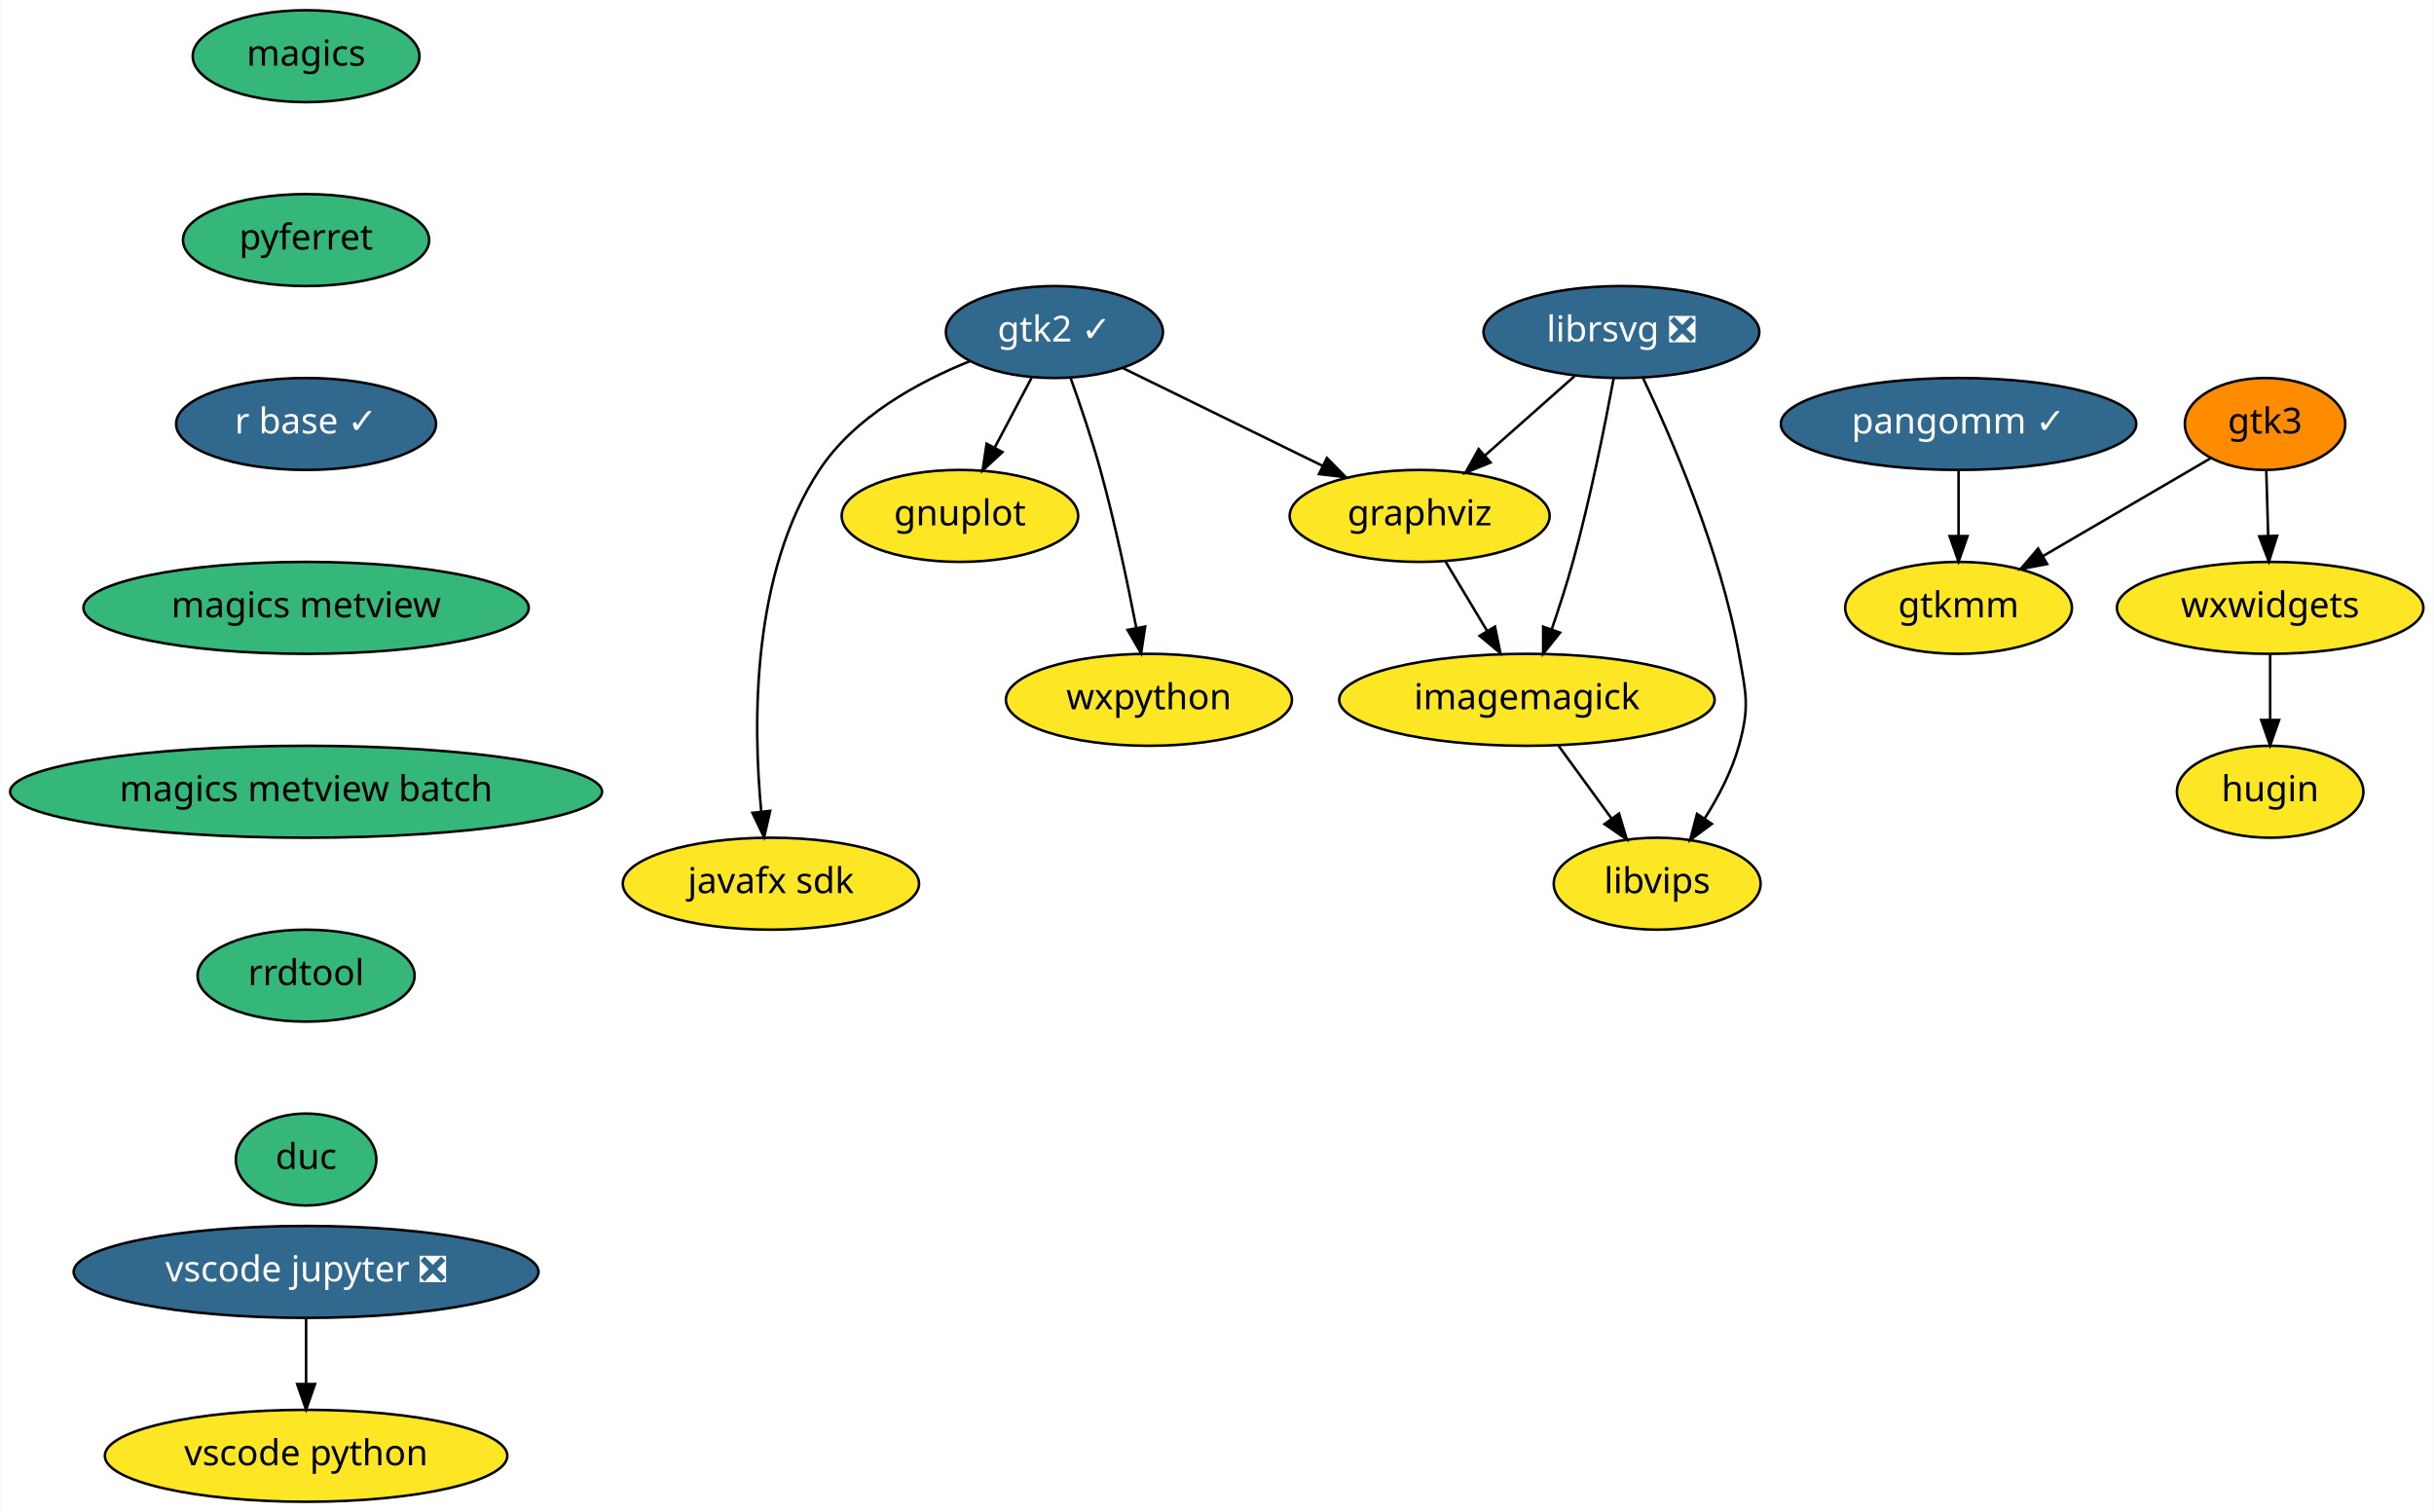
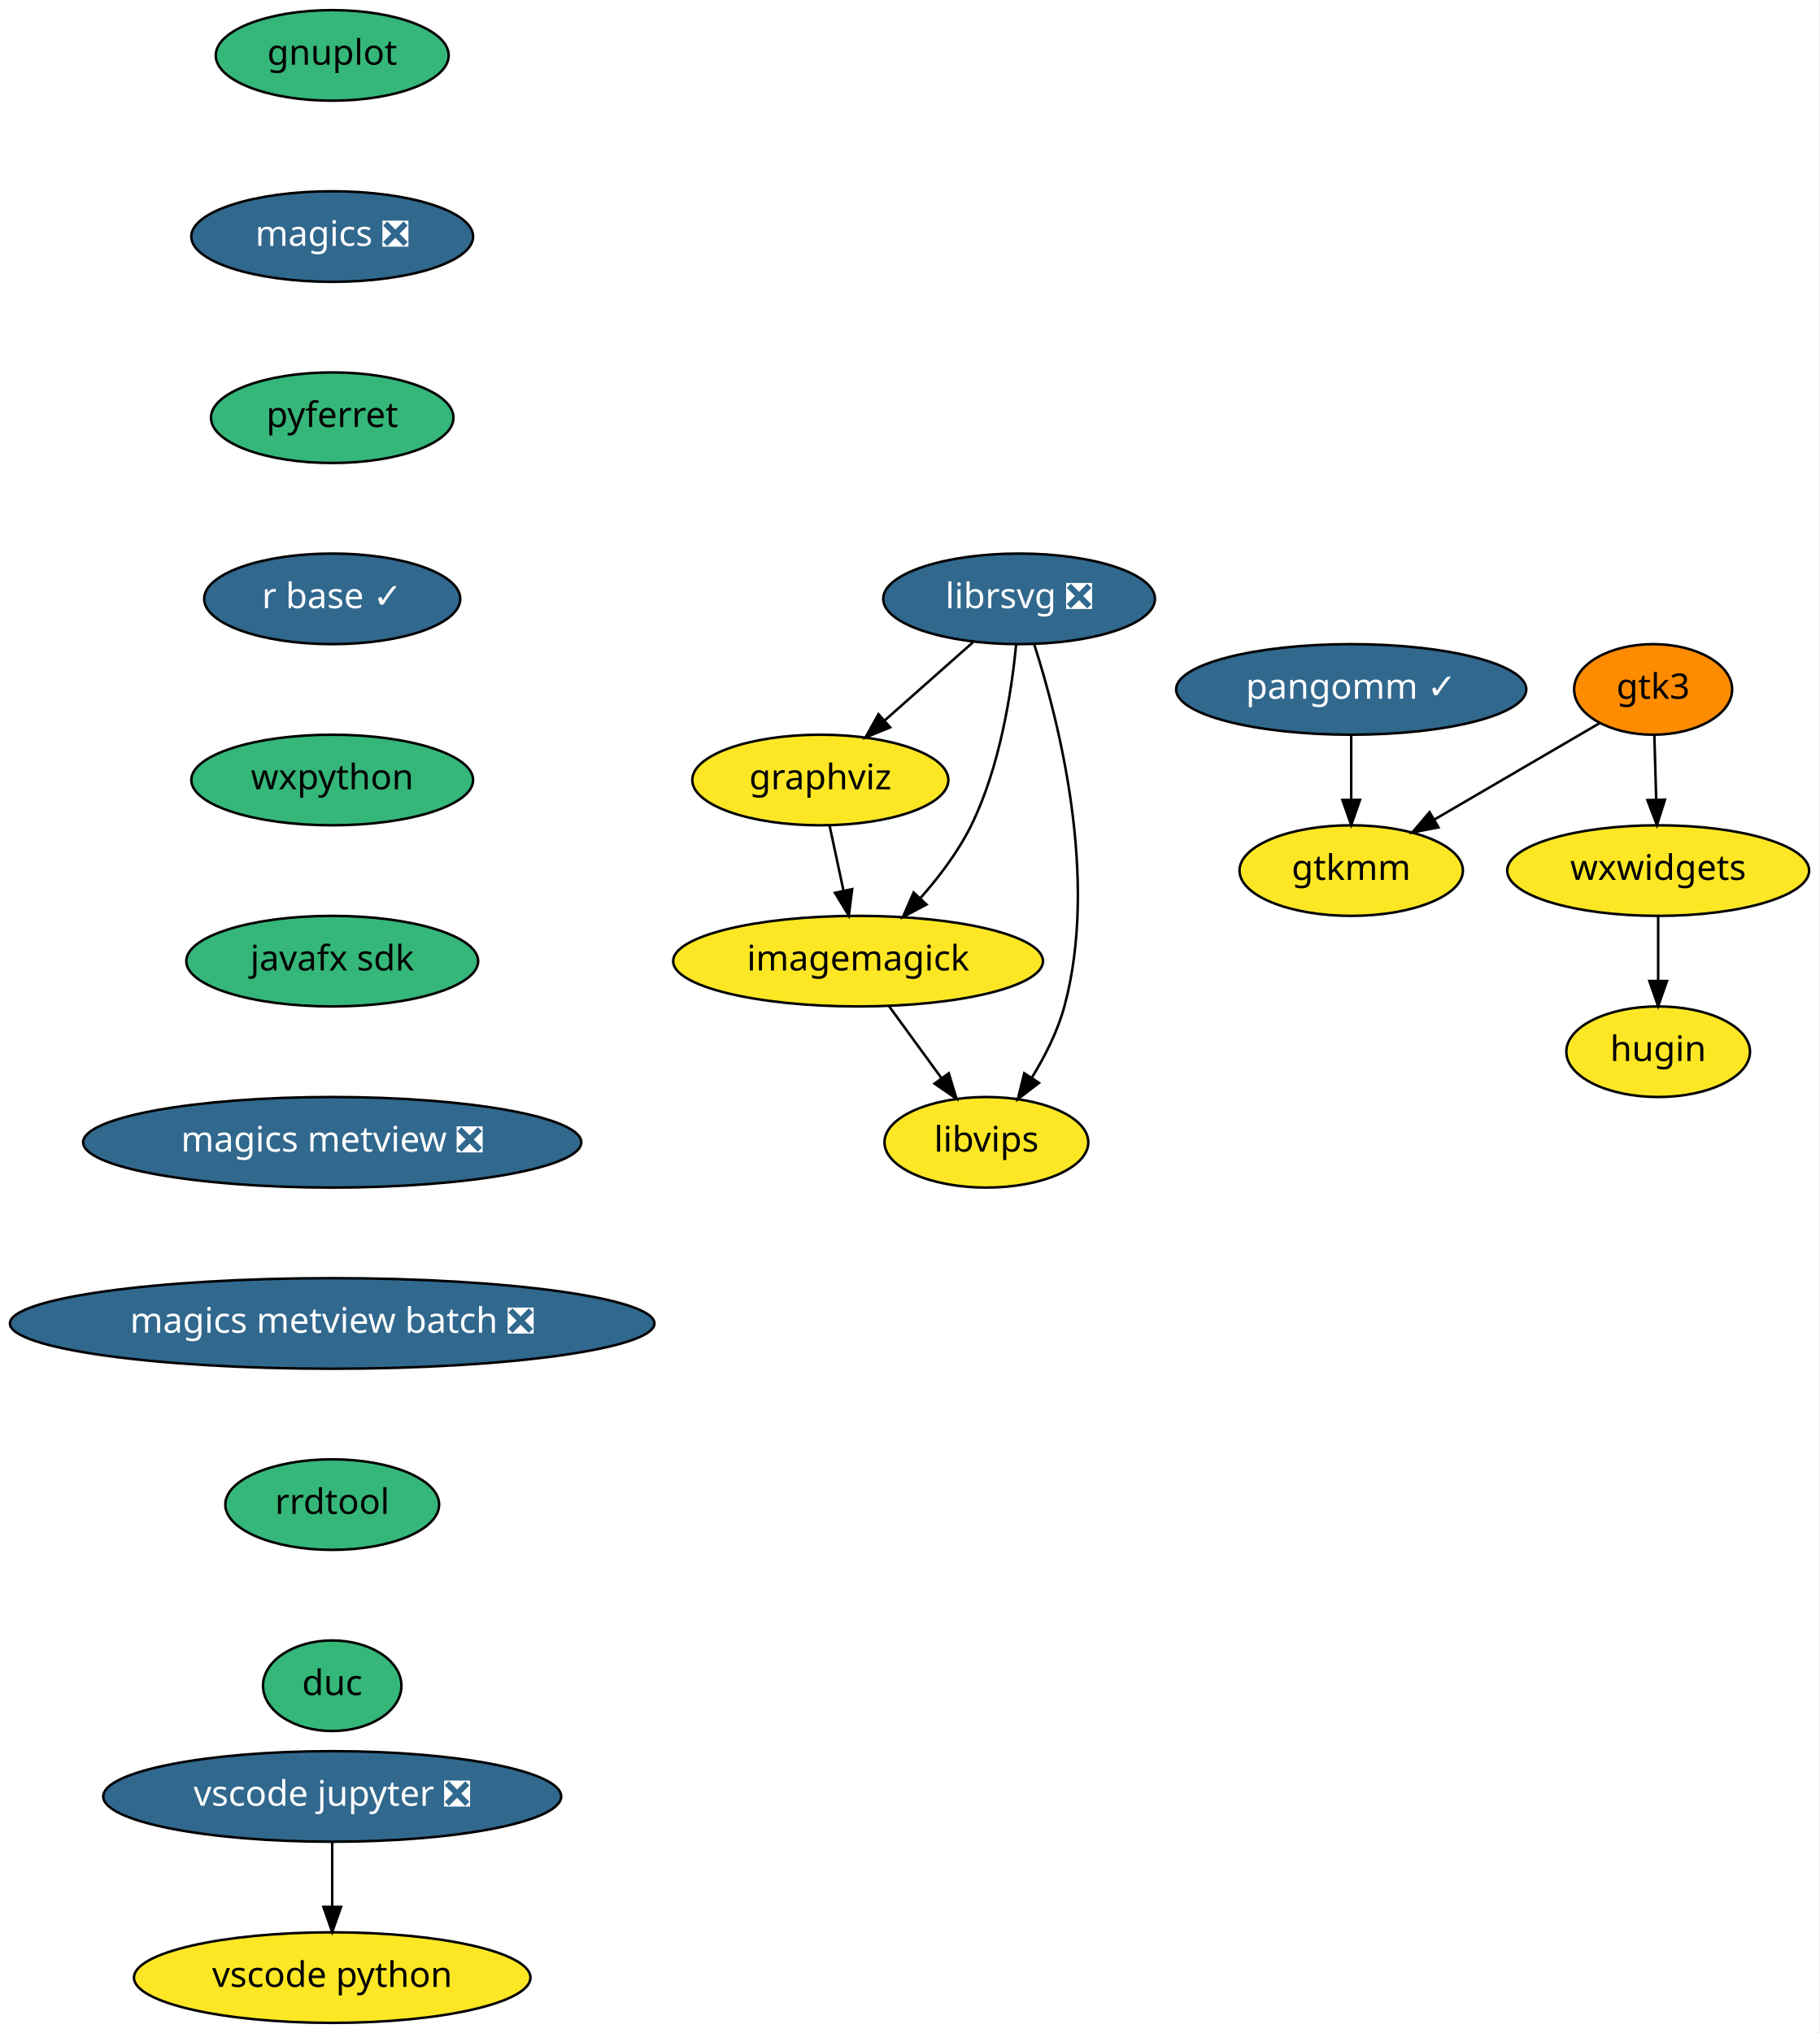
- <svg xmlns="http://www.w3.org/2000/svg" xmlns:xlink="http://www.w3.org/1999/xlink" width="953pt" height="592pt" viewBox="0.00 0.00 952.69 592.00">
-   <g id="graph0" class="graph" transform="scale(1 1) rotate(0) translate(4 588)">
-     <polygon fill="white" stroke="transparent" points="-4,4 -4,-588 948.69,-588 948.69,4 -4,4" />
+ <svg xmlns="http://www.w3.org/2000/svg" xmlns:xlink="http://www.w3.org/1999/xlink" width="723pt" height="808pt" viewBox="0.00 0.00 723.04 808.00">
+   <g id="graph0" class="graph" transform="scale(1 1) rotate(0) translate(4 804)">
+     <polygon fill="white" stroke="transparent" points="-4,4 -4,-804 719.04,-804 719.04,4 -4,4" />
    <g id="node1" class="node">
      <g id="a_node1">
        <a xlink:href="https://github.com/conda-forge/gnuplot-feedstock" xlink:title="gnuplot">
-           <ellipse fill="#fde725" stroke="black" cx="371.69" cy="-386" rx="46.29" ry="18" />
-           <text text-anchor="middle" x="371.69" y="-382.3" font-family="Times-Roman" font-size="14.00">gnuplot</text>
+           <ellipse fill="#35b779" stroke="black" cx="128.04" cy="-782" rx="46.29" ry="18" />
+           <text text-anchor="middle" x="128.04" y="-778.3" font-family="Times-Roman" font-size="14.00">gnuplot</text>
        </a>
      </g>
    </g>
    <g id="node2" class="node">
      <g id="a_node2">
-         <a xlink:href="https://github.com/conda-forge/graphviz-feedstock" xlink:title="graphviz">
-           <ellipse fill="#fde725" stroke="black" cx="551.69" cy="-386" rx="50.89" ry="18" />
-           <text text-anchor="middle" x="551.69" y="-382.3" font-family="Times-Roman" font-size="14.00">graphviz</text>
-         </a>
-       </g>
-     </g>
-     <g id="node3" class="node">
-       <g id="a_node3">
-         <a xlink:href="https://github.com/conda-forge/imagemagick-feedstock" xlink:title="imagemagick">
-           <ellipse fill="#fde725" stroke="black" cx="593.69" cy="-314" rx="73.5" ry="18" />
-           <text text-anchor="middle" x="593.69" y="-310.3" font-family="Times-Roman" font-size="14.00">imagemagick</text>
-         </a>
-       </g>
-     </g>
-     <g id="edge1" class="edge">
-       <path fill="none" stroke="black" d="M561.86,-368.05C566.74,-359.92 572.69,-350 578.12,-340.94" />
-       <polygon fill="black" stroke="black" points="581.18,-342.65 583.32,-332.28 575.18,-339.05 581.18,-342.65" />
-     </g>
-     <g id="node4" class="node">
-       <g id="a_node4">
-         <a xlink:href="https://github.com/conda-forge/libvips-feedstock" xlink:title="libvips">
-           <ellipse fill="#fde725" stroke="black" cx="644.69" cy="-242" rx="40.5" ry="18" />
-           <text text-anchor="middle" x="644.69" y="-238.3" font-family="Times-Roman" font-size="14.00">libvips</text>
-         </a>
-       </g>
-     </g>
-     <g id="edge2" class="edge">
-       <path fill="none" stroke="black" d="M606.04,-296.05C612.26,-287.5 619.94,-276.97 626.8,-267.56" />
-       <polygon fill="black" stroke="black" points="629.75,-269.45 632.81,-259.31 624.09,-265.33 629.75,-269.45" />
-     </g>
-     <g id="node5" class="node">
-       <g id="a_node5">
-         <a xlink:href="https://github.com/conda-forge/librsvg-feedstock/pull/69" xlink:title="librsvg ❎">
-           <ellipse fill="#31688e" stroke="black" cx="630.69" cy="-458" rx="54" ry="18" />
-           <text text-anchor="middle" x="630.69" y="-454.3" font-family="Times-Roman" font-size="14.00" fill="white">librsvg ❎</text>
-         </a>
-       </g>
-     </g>
-     <g id="edge3" class="edge">
-       <path fill="none" stroke="black" d="M612.37,-440.76C601.92,-431.51 588.68,-419.77 577.22,-409.63" />
-       <polygon fill="black" stroke="black" points="579.45,-406.92 569.64,-402.91 574.8,-412.16 579.45,-406.92" />
-     </g>
-     <g id="edge4" class="edge">
-       <path fill="none" stroke="black" d="M627.64,-439.79C624.29,-421.76 618.49,-392.68 611.69,-368 609.3,-359.34 606.29,-350.03 603.42,-341.66" />
-       <polygon fill="black" stroke="black" points="606.66,-340.3 600.04,-332.03 600.05,-342.62 606.66,-340.3" />
-     </g>
-     <g id="edge5" class="edge">
-       <path fill="none" stroke="black" d="M639.08,-440.15C650.27,-416.63 669.51,-372.3 676.69,-332 679.5,-316.25 680.98,-311.41 676.69,-296 673.91,-286.01 668.68,-276.02 663.24,-267.45" />
-       <polygon fill="black" stroke="black" points="666.09,-265.42 657.59,-259.1 660.29,-269.34 666.09,-265.42" />
-     </g>
-     <g id="node6" class="node">
-       <g id="a_node6">
-         <a xlink:href="https://github.com/conda-forge/magics-feedstock" xlink:title="magics">
-           <ellipse fill="#35b779" stroke="black" cx="115.69" cy="-566" rx="44.39" ry="18" />
-           <text text-anchor="middle" x="115.69" y="-562.3" font-family="Times-Roman" font-size="14.00">magics</text>
+         <a xlink:href="https://github.com/conda-forge/magics-feedstock/pull/90" xlink:title="magics ❎">
+           <ellipse fill="#31688e" stroke="black" cx="128.04" cy="-710" rx="56" ry="18" />
+           <text text-anchor="middle" x="128.04" y="-706.3" font-family="Times-Roman" font-size="14.00" fill="white">magics ❎</text>
        </a>
      </g>
    </g>
    <g id="node7" class="node">
      <g id="a_node7">
        <a xlink:href="https://github.com/conda-forge/pyferret-feedstock" xlink:title="pyferret">
-           <ellipse fill="#35b779" stroke="black" cx="115.69" cy="-494" rx="48.19" ry="18" />
-           <text text-anchor="middle" x="115.69" y="-490.3" font-family="Times-Roman" font-size="14.00">pyferret</text>
-         </a>
-       </g>
+           <ellipse fill="#35b779" stroke="black" cx="128.04" cy="-638" rx="48.19" ry="18" />
+           <text text-anchor="middle" x="128.04" y="-634.3" font-family="Times-Roman" font-size="14.00">pyferret</text>
+         </a>
+       </g>
+     </g>
+     <g id="node3" class="node">
+       <g id="a_node3">
+         <a xlink:href="https://github.com/conda-forge/graphviz-feedstock" xlink:title="graphviz">
+           <ellipse fill="#fde725" stroke="black" cx="322.04" cy="-494" rx="50.89" ry="18" />
+           <text text-anchor="middle" x="322.04" y="-490.3" font-family="Times-Roman" font-size="14.00">graphviz</text>
+         </a>
+       </g>
+     </g>
+     <g id="node4" class="node">
+       <g id="a_node4">
+         <a xlink:href="https://github.com/conda-forge/imagemagick-feedstock" xlink:title="imagemagick">
+           <ellipse fill="#fde725" stroke="black" cx="337.04" cy="-422" rx="73.5" ry="18" />
+           <text text-anchor="middle" x="337.04" y="-418.3" font-family="Times-Roman" font-size="14.00">imagemagick</text>
+         </a>
+       </g>
+     </g>
+     <g id="edge2" class="edge">
+       <path fill="none" stroke="black" d="M325.75,-475.7C327.4,-467.98 329.39,-458.71 331.23,-450.11" />
+       <polygon fill="black" stroke="black" points="334.7,-450.62 333.37,-440.1 327.86,-449.15 334.7,-450.62" />
+     </g>
+     <g id="node5" class="node">
+       <g id="a_node5">
+         <a xlink:href="https://github.com/conda-forge/libvips-feedstock" xlink:title="libvips">
+           <ellipse fill="#fde725" stroke="black" cx="388.04" cy="-350" rx="40.5" ry="18" />
+           <text text-anchor="middle" x="388.04" y="-346.3" font-family="Times-Roman" font-size="14.00">libvips</text>
+         </a>
+       </g>
+     </g>
+     <g id="edge3" class="edge">
+       <path fill="none" stroke="black" d="M349.38,-404.05C355.61,-395.5 363.29,-384.97 370.15,-375.56" />
+       <polygon fill="black" stroke="black" points="373.1,-377.45 376.16,-367.31 367.44,-373.33 373.1,-377.45" />
+     </g>
+     <g id="node6" class="node">
+       <g id="a_node6">
+         <a xlink:href="https://github.com/conda-forge/librsvg-feedstock/pull/69" xlink:title="librsvg ❎">
+           <ellipse fill="#31688e" stroke="black" cx="401.04" cy="-566" rx="54" ry="18" />
+           <text text-anchor="middle" x="401.04" y="-562.3" font-family="Times-Roman" font-size="14.00" fill="white">librsvg ❎</text>
+         </a>
+       </g>
+     </g>
+     <g id="edge4" class="edge">
+       <path fill="none" stroke="black" d="M382.72,-548.76C372.27,-539.51 359.02,-527.77 347.57,-517.63" />
+       <polygon fill="black" stroke="black" points="349.8,-514.92 339.99,-510.91 345.15,-520.16 349.8,-514.92" />
+     </g>
+     <g id="edge5" class="edge">
+       <path fill="none" stroke="black" d="M399.87,-547.79C398.06,-529.24 393.48,-499.25 382.04,-476 376.9,-465.55 369.24,-455.45 361.7,-446.92" />
+       <polygon fill="black" stroke="black" points="364.24,-444.52 354.87,-439.56 359.11,-449.28 364.24,-444.52" />
+     </g>
+     <g id="edge6" class="edge">
+       <path fill="none" stroke="black" d="M407.1,-547.76C416.68,-517.94 432.87,-455.04 419.04,-404 416.38,-394.18 411.39,-384.31 406.18,-375.8" />
+       <polygon fill="black" stroke="black" points="408.94,-373.62 400.54,-367.16 403.08,-377.45 408.94,-373.62" />
    </g>
    <g id="node8" class="node">
      <g id="a_node8">
        <a xlink:href="https://github.com/conda-forge/r-base-feedstock/pull/164" xlink:title="r base ✓">
-           <ellipse fill="#31688e" stroke="black" cx="115.69" cy="-422" rx="50.89" ry="18" />
-           <text text-anchor="middle" x="115.69" y="-418.3" font-family="Times-Roman" font-size="14.00" fill="white">r base ✓</text>
+           <ellipse fill="#31688e" stroke="black" cx="128.04" cy="-566" rx="50.89" ry="18" />
+           <text text-anchor="middle" x="128.04" y="-562.3" font-family="Times-Roman" font-size="14.00" fill="white">r base ✓</text>
        </a>
      </g>
    </g>
    <g id="node9" class="node">
      <g id="a_node9">
-         <a xlink:href="https://github.com/conda-forge/magics-metview-feedstock" xlink:title="magics metview">
-           <ellipse fill="#35b779" stroke="black" cx="115.69" cy="-350" rx="87.18" ry="18" />
-           <text text-anchor="middle" x="115.69" y="-346.3" font-family="Times-Roman" font-size="14.00">magics metview</text>
+         <a xlink:href="https://github.com/conda-forge/wxpython-feedstock" xlink:title="wxpython">
+           <ellipse fill="#35b779" stroke="black" cx="128.04" cy="-494" rx="56" ry="18" />
+           <text text-anchor="middle" x="128.04" y="-490.3" font-family="Times-Roman" font-size="14.00">wxpython</text>
+         </a>
+       </g>
+     </g>
+     <g id="node10" class="node">
+       <g id="a_node10">
+         <a xlink:href="https://github.com/conda-forge/javafx-sdk-feedstock" xlink:title="javafx sdk">
+           <ellipse fill="#35b779" stroke="black" cx="128.04" cy="-422" rx="58" ry="18" />
+           <text text-anchor="middle" x="128.04" y="-418.3" font-family="Times-Roman" font-size="14.00">javafx sdk</text>
+         </a>
+       </g>
+     </g>
+     <g id="node11" class="node">
+       <g id="a_node11">
+         <a xlink:href="https://github.com/conda-forge/magics-metview-feedstock/pull/32" xlink:title="magics metview ❎">
+           <ellipse fill="#31688e" stroke="black" cx="128.04" cy="-350" rx="99" ry="18" />
+           <text text-anchor="middle" x="128.04" y="-346.3" font-family="Times-Roman" font-size="14.00" fill="white">magics metview ❎</text>
+         </a>
+       </g>
+     </g>
+     <g id="node12" class="node">
+       <g id="a_node12">
+         <a xlink:href="https://github.com/conda-forge/magics-metview-batch-feedstock/pull/24" xlink:title="magics metview batch ❎">
+           <ellipse fill="#31688e" stroke="black" cx="128.04" cy="-278" rx="128.08" ry="18" />
+           <text text-anchor="middle" x="128.04" y="-274.3" font-family="Times-Roman" font-size="14.00" fill="white">magics metview batch ❎</text>
        </a>
      </g>
    </g>
    <g id="node13" class="node">
      <g id="a_node13">
-         <a xlink:href="https://github.com/conda-forge/magics-metview-batch-feedstock" xlink:title="magics metview batch">
-           <ellipse fill="#35b779" stroke="black" cx="115.69" cy="-278" rx="115.88" ry="18" />
-           <text text-anchor="middle" x="115.69" y="-274.3" font-family="Times-Roman" font-size="14.00">magics metview batch</text>
-         </a>
-       </g>
-     </g>
-     <g id="node10" class="node">
-       <g id="a_node10">
-         <a xlink:href="https://github.com/conda-forge/wxpython-feedstock" xlink:title="wxpython">
-           <ellipse fill="#fde725" stroke="black" cx="445.69" cy="-314" rx="56" ry="18" />
-           <text text-anchor="middle" x="445.69" y="-310.3" font-family="Times-Roman" font-size="14.00">wxpython</text>
-         </a>
-       </g>
-     </g>
-     <g id="node11" class="node">
-       <g id="a_node11">
-         <a xlink:href="https://github.com/conda-forge/gtk2-feedstock/pull/21" xlink:title="gtk2 ✓">
-           <ellipse fill="#31688e" stroke="black" cx="408.69" cy="-458" rx="42.49" ry="18" />
-           <text text-anchor="middle" x="408.69" y="-454.3" font-family="Times-Roman" font-size="14.00" fill="white">gtk2 ✓</text>
-         </a>
-       </g>
-     </g>
-     <g id="edge9" class="edge">
-       <path fill="none" stroke="black" d="M399.73,-440.05C395.42,-431.89 390.14,-421.91 385.34,-412.82" />
-       <polygon fill="black" stroke="black" points="388.33,-410.99 380.56,-403.79 382.14,-414.27 388.33,-410.99" />
-     </g>
-     <g id="edge10" class="edge">
-       <path fill="none" stroke="black" d="M435.25,-444C457.31,-433.2 488.97,-417.7 513.71,-405.59" />
-       <polygon fill="black" stroke="black" points="515.37,-408.68 522.81,-401.14 512.29,-402.39 515.37,-408.68" />
-     </g>
-     <g id="edge11" class="edge">
-       <path fill="none" stroke="black" d="M415.04,-439.97C418.74,-429.66 423.33,-416.18 426.69,-404 432.32,-383.57 437.27,-360.11 440.7,-342.4" />
-       <polygon fill="black" stroke="black" points="444.21,-342.68 442.64,-332.21 437.33,-341.38 444.21,-342.68" />
-     </g>
-     <g id="node12" class="node">
-       <g id="a_node12">
-         <a xlink:href="https://github.com/conda-forge/javafx-sdk-feedstock" xlink:title="javafx sdk">
-           <ellipse fill="#fde725" stroke="black" cx="297.69" cy="-242" rx="58" ry="18" />
-           <text text-anchor="middle" x="297.69" y="-238.3" font-family="Times-Roman" font-size="14.00">javafx sdk</text>
-         </a>
-       </g>
-     </g>
-     <g id="edge12" class="edge">
-       <path fill="none" stroke="black" d="M375.64,-446.6C355.22,-438.38 330.39,-424.78 316.69,-404 289.99,-363.5 290.63,-304.56 293.9,-270.36" />
-       <polygon fill="black" stroke="black" points="297.4,-270.51 295.02,-260.19 290.45,-269.74 297.4,-270.51" />
+         <a xlink:href="https://github.com/conda-forge/rrdtool-feedstock" xlink:title="rrdtool">
+           <ellipse fill="#35b779" stroke="black" cx="128.04" cy="-206" rx="42.49" ry="18" />
+           <text text-anchor="middle" x="128.04" y="-202.3" font-family="Times-Roman" font-size="14.00">rrdtool</text>
+         </a>
+       </g>
+     </g>
+     <g id="node19" class="node">
+       <g id="a_node19">
+         <a xlink:href="https://github.com/conda-forge/duc-feedstock" xlink:title="duc">
+           <ellipse fill="#35b779" stroke="black" cx="128.04" cy="-134" rx="27.5" ry="18" />
+           <text text-anchor="middle" x="128.04" y="-130.3" font-family="Times-Roman" font-size="14.00">duc</text>
+         </a>
+       </g>
    </g>
    <g id="node14" class="node">
      <g id="a_node14">
-         <a xlink:href="https://github.com/conda-forge/rrdtool-feedstock" xlink:title="rrdtool">
-           <ellipse fill="#35b779" stroke="black" cx="115.69" cy="-206" rx="42.49" ry="18" />
-           <text text-anchor="middle" x="115.69" y="-202.3" font-family="Times-Roman" font-size="14.00">rrdtool</text>
-         </a>
-       </g>
+         <a xlink:href="https://github.com/conda-forge/gtk3-feedstock" xlink:title="gtk3">
+           <ellipse fill="#ff8c00" stroke="black" cx="653.04" cy="-530" rx="31.4" ry="18" />
+           <text text-anchor="middle" x="653.04" y="-526.3" font-family="Times-Roman" font-size="14.00">gtk3</text>
+         </a>
+       </g>
+     </g>
+     <g id="node15" class="node">
+       <g id="a_node15">
+         <a xlink:href="https://github.com/conda-forge/gtkmm-feedstock" xlink:title="gtkmm">
+           <ellipse fill="#fde725" stroke="black" cx="533.04" cy="-458" rx="44.39" ry="18" />
+           <text text-anchor="middle" x="533.04" y="-454.3" font-family="Times-Roman" font-size="14.00">gtkmm</text>
+         </a>
+       </g>
+     </g>
+     <g id="edge14" class="edge">
+       <path fill="none" stroke="black" d="M631.86,-516.65C613.69,-506.05 587.2,-490.59 566.22,-478.35" />
+       <polygon fill="black" stroke="black" points="567.71,-475.17 557.31,-473.16 564.18,-481.22 567.71,-475.17" />
+     </g>
+     <g id="node16" class="node">
+       <g id="a_node16">
+         <a xlink:href="https://github.com/conda-forge/wxwidgets-feedstock" xlink:title="wxwidgets">
+           <ellipse fill="#fde725" stroke="black" cx="655.04" cy="-458" rx="60" ry="18" />
+           <text text-anchor="middle" x="655.04" y="-454.3" font-family="Times-Roman" font-size="14.00">wxwidgets</text>
+         </a>
+       </g>
+     </g>
+     <g id="edge15" class="edge">
+       <path fill="none" stroke="black" d="M653.53,-511.7C653.75,-503.98 654.02,-494.71 654.26,-486.11" />
+       <polygon fill="black" stroke="black" points="657.76,-486.2 654.55,-476.1 650.77,-486 657.76,-486.2" />
+     </g>
+     <g id="node17" class="node">
+       <g id="a_node17">
+         <a xlink:href="https://github.com/conda-forge/hugin-feedstock" xlink:title="hugin">
+           <ellipse fill="#fde725" stroke="black" cx="655.04" cy="-386" rx="36.5" ry="18" />
+           <text text-anchor="middle" x="655.04" y="-382.3" font-family="Times-Roman" font-size="14.00">hugin</text>
+         </a>
+       </g>
+     </g>
+     <g id="edge16" class="edge">
+       <path fill="none" stroke="black" d="M655.04,-439.7C655.04,-431.98 655.04,-422.71 655.04,-414.11" />
+       <polygon fill="black" stroke="black" points="658.54,-414.1 655.04,-404.1 651.54,-414.1 658.54,-414.1" />
+     </g>
+     <g id="node18" class="node">
+       <g id="a_node18">
+         <a xlink:href="https://github.com/conda-forge/pangomm-feedstock/pull/3" xlink:title="pangomm ✓">
+           <ellipse fill="#31688e" stroke="black" cx="533.04" cy="-530" rx="69.59" ry="18" />
+           <text text-anchor="middle" x="533.04" y="-526.3" font-family="Times-Roman" font-size="14.00" fill="white">pangomm ✓</text>
+         </a>
+       </g>
+     </g>
+     <g id="edge17" class="edge">
+       <path fill="none" stroke="black" d="M533.04,-511.7C533.04,-503.98 533.04,-494.71 533.04,-486.11" />
+       <polygon fill="black" stroke="black" points="536.54,-486.1 533.04,-476.1 529.54,-486.1 536.54,-486.1" />
    </g>
    <g id="node20" class="node">
      <g id="a_node20">
-         <a xlink:href="https://github.com/conda-forge/duc-feedstock" xlink:title="duc">
-           <ellipse fill="#35b779" stroke="black" cx="115.69" cy="-134" rx="27.5" ry="18" />
-           <text text-anchor="middle" x="115.69" y="-130.3" font-family="Times-Roman" font-size="14.00">duc</text>
-         </a>
-       </g>
-     </g>
-     <g id="node15" class="node">
-       <g id="a_node15">
-         <a xlink:href="https://github.com/conda-forge/gtk3-feedstock" xlink:title="gtk3">
-           <ellipse fill="#ff8c00" stroke="black" cx="882.69" cy="-422" rx="31.4" ry="18" />
-           <text text-anchor="middle" x="882.69" y="-418.3" font-family="Times-Roman" font-size="14.00">gtk3</text>
-         </a>
-       </g>
-     </g>
-     <g id="node16" class="node">
-       <g id="a_node16">
-         <a xlink:href="https://github.com/conda-forge/gtkmm-feedstock" xlink:title="gtkmm">
-           <ellipse fill="#fde725" stroke="black" cx="762.69" cy="-350" rx="44.39" ry="18" />
-           <text text-anchor="middle" x="762.69" y="-346.3" font-family="Times-Roman" font-size="14.00">gtkmm</text>
-         </a>
-       </g>
-     </g>
-     <g id="edge15" class="edge">
-       <path fill="none" stroke="black" d="M861.51,-408.65C843.34,-398.05 816.85,-382.59 795.87,-370.35" />
-       <polygon fill="black" stroke="black" points="797.36,-367.17 786.96,-365.16 793.83,-373.22 797.36,-367.17" />
-     </g>
-     <g id="node17" class="node">
-       <g id="a_node17">
-         <a xlink:href="https://github.com/conda-forge/wxwidgets-feedstock" xlink:title="wxwidgets">
-           <ellipse fill="#fde725" stroke="black" cx="884.69" cy="-350" rx="60" ry="18" />
-           <text text-anchor="middle" x="884.69" y="-346.3" font-family="Times-Roman" font-size="14.00">wxwidgets</text>
-         </a>
-       </g>
-     </g>
-     <g id="edge16" class="edge">
-       <path fill="none" stroke="black" d="M883.18,-403.7C883.4,-395.98 883.67,-386.71 883.92,-378.11" />
-       <polygon fill="black" stroke="black" points="887.41,-378.2 884.2,-368.1 880.42,-378 887.41,-378.2" />
-     </g>
-     <g id="node18" class="node">
-       <g id="a_node18">
-         <a xlink:href="https://github.com/conda-forge/hugin-feedstock" xlink:title="hugin">
-           <ellipse fill="#fde725" stroke="black" cx="884.69" cy="-278" rx="36.5" ry="18" />
-           <text text-anchor="middle" x="884.69" y="-274.3" font-family="Times-Roman" font-size="14.00">hugin</text>
-         </a>
-       </g>
-     </g>
-     <g id="edge17" class="edge">
-       <path fill="none" stroke="black" d="M884.69,-331.7C884.69,-323.98 884.69,-314.71 884.69,-306.11" />
-       <polygon fill="black" stroke="black" points="888.19,-306.1 884.69,-296.1 881.19,-306.1 888.19,-306.1" />
-     </g>
-     <g id="node19" class="node">
-       <g id="a_node19">
-         <a xlink:href="https://github.com/conda-forge/pangomm-feedstock/pull/3" xlink:title="pangomm ✓">
-           <ellipse fill="#31688e" stroke="black" cx="762.69" cy="-422" rx="69.59" ry="18" />
-           <text text-anchor="middle" x="762.69" y="-418.3" font-family="Times-Roman" font-size="14.00" fill="white">pangomm ✓</text>
-         </a>
-       </g>
-     </g>
-     <g id="edge18" class="edge">
-       <path fill="none" stroke="black" d="M762.69,-403.7C762.69,-395.98 762.69,-386.71 762.69,-378.11" />
-       <polygon fill="black" stroke="black" points="766.19,-378.1 762.69,-368.1 759.19,-378.1 766.19,-378.1" />
+         <a xlink:href="https://github.com/conda-forge/vscode-jupyter-feedstock/pull/15" xlink:title="vscode jupyter ❎">
+           <ellipse fill="#31688e" stroke="black" cx="128.04" cy="-90" rx="91" ry="18" />
+           <text text-anchor="middle" x="128.04" y="-86.3" font-family="Times-Roman" font-size="14.00" fill="white">vscode jupyter ❎</text>
+         </a>
+       </g>
    </g>
    <g id="node21" class="node">
      <g id="a_node21">
-         <a xlink:href="https://github.com/conda-forge/vscode-jupyter-feedstock/pull/15" xlink:title="vscode jupyter ❎">
-           <ellipse fill="#31688e" stroke="black" cx="115.69" cy="-90" rx="91" ry="18" />
-           <text text-anchor="middle" x="115.69" y="-86.3" font-family="Times-Roman" font-size="14.00" fill="white">vscode jupyter ❎</text>
-         </a>
-       </g>
-     </g>
-     <g id="node22" class="node">
-       <g id="a_node22">
        <a xlink:href="https://github.com/conda-forge/vscode-python-feedstock" xlink:title="vscode python">
-           <ellipse fill="#fde725" stroke="black" cx="115.69" cy="-18" rx="78.79" ry="18" />
-           <text text-anchor="middle" x="115.69" y="-14.3" font-family="Times-Roman" font-size="14.00">vscode python</text>
-         </a>
-       </g>
-     </g>
-     <g id="edge20" class="edge">
-       <path fill="none" stroke="black" d="M115.69,-71.7C115.69,-63.98 115.69,-54.71 115.69,-46.11" />
-       <polygon fill="black" stroke="black" points="119.19,-46.1 115.69,-36.1 112.19,-46.1 119.19,-46.1" />
+           <ellipse fill="#fde725" stroke="black" cx="128.04" cy="-18" rx="78.79" ry="18" />
+           <text text-anchor="middle" x="128.04" y="-14.3" font-family="Times-Roman" font-size="14.00">vscode python</text>
+         </a>
+       </g>
+     </g>
+     <g id="edge19" class="edge">
+       <path fill="none" stroke="black" d="M128.04,-71.7C128.04,-63.98 128.04,-54.71 128.04,-46.11" />
+       <polygon fill="black" stroke="black" points="131.54,-46.1 128.04,-36.1 124.54,-46.1 131.54,-46.1" />
    </g>
  </g>
</svg>
